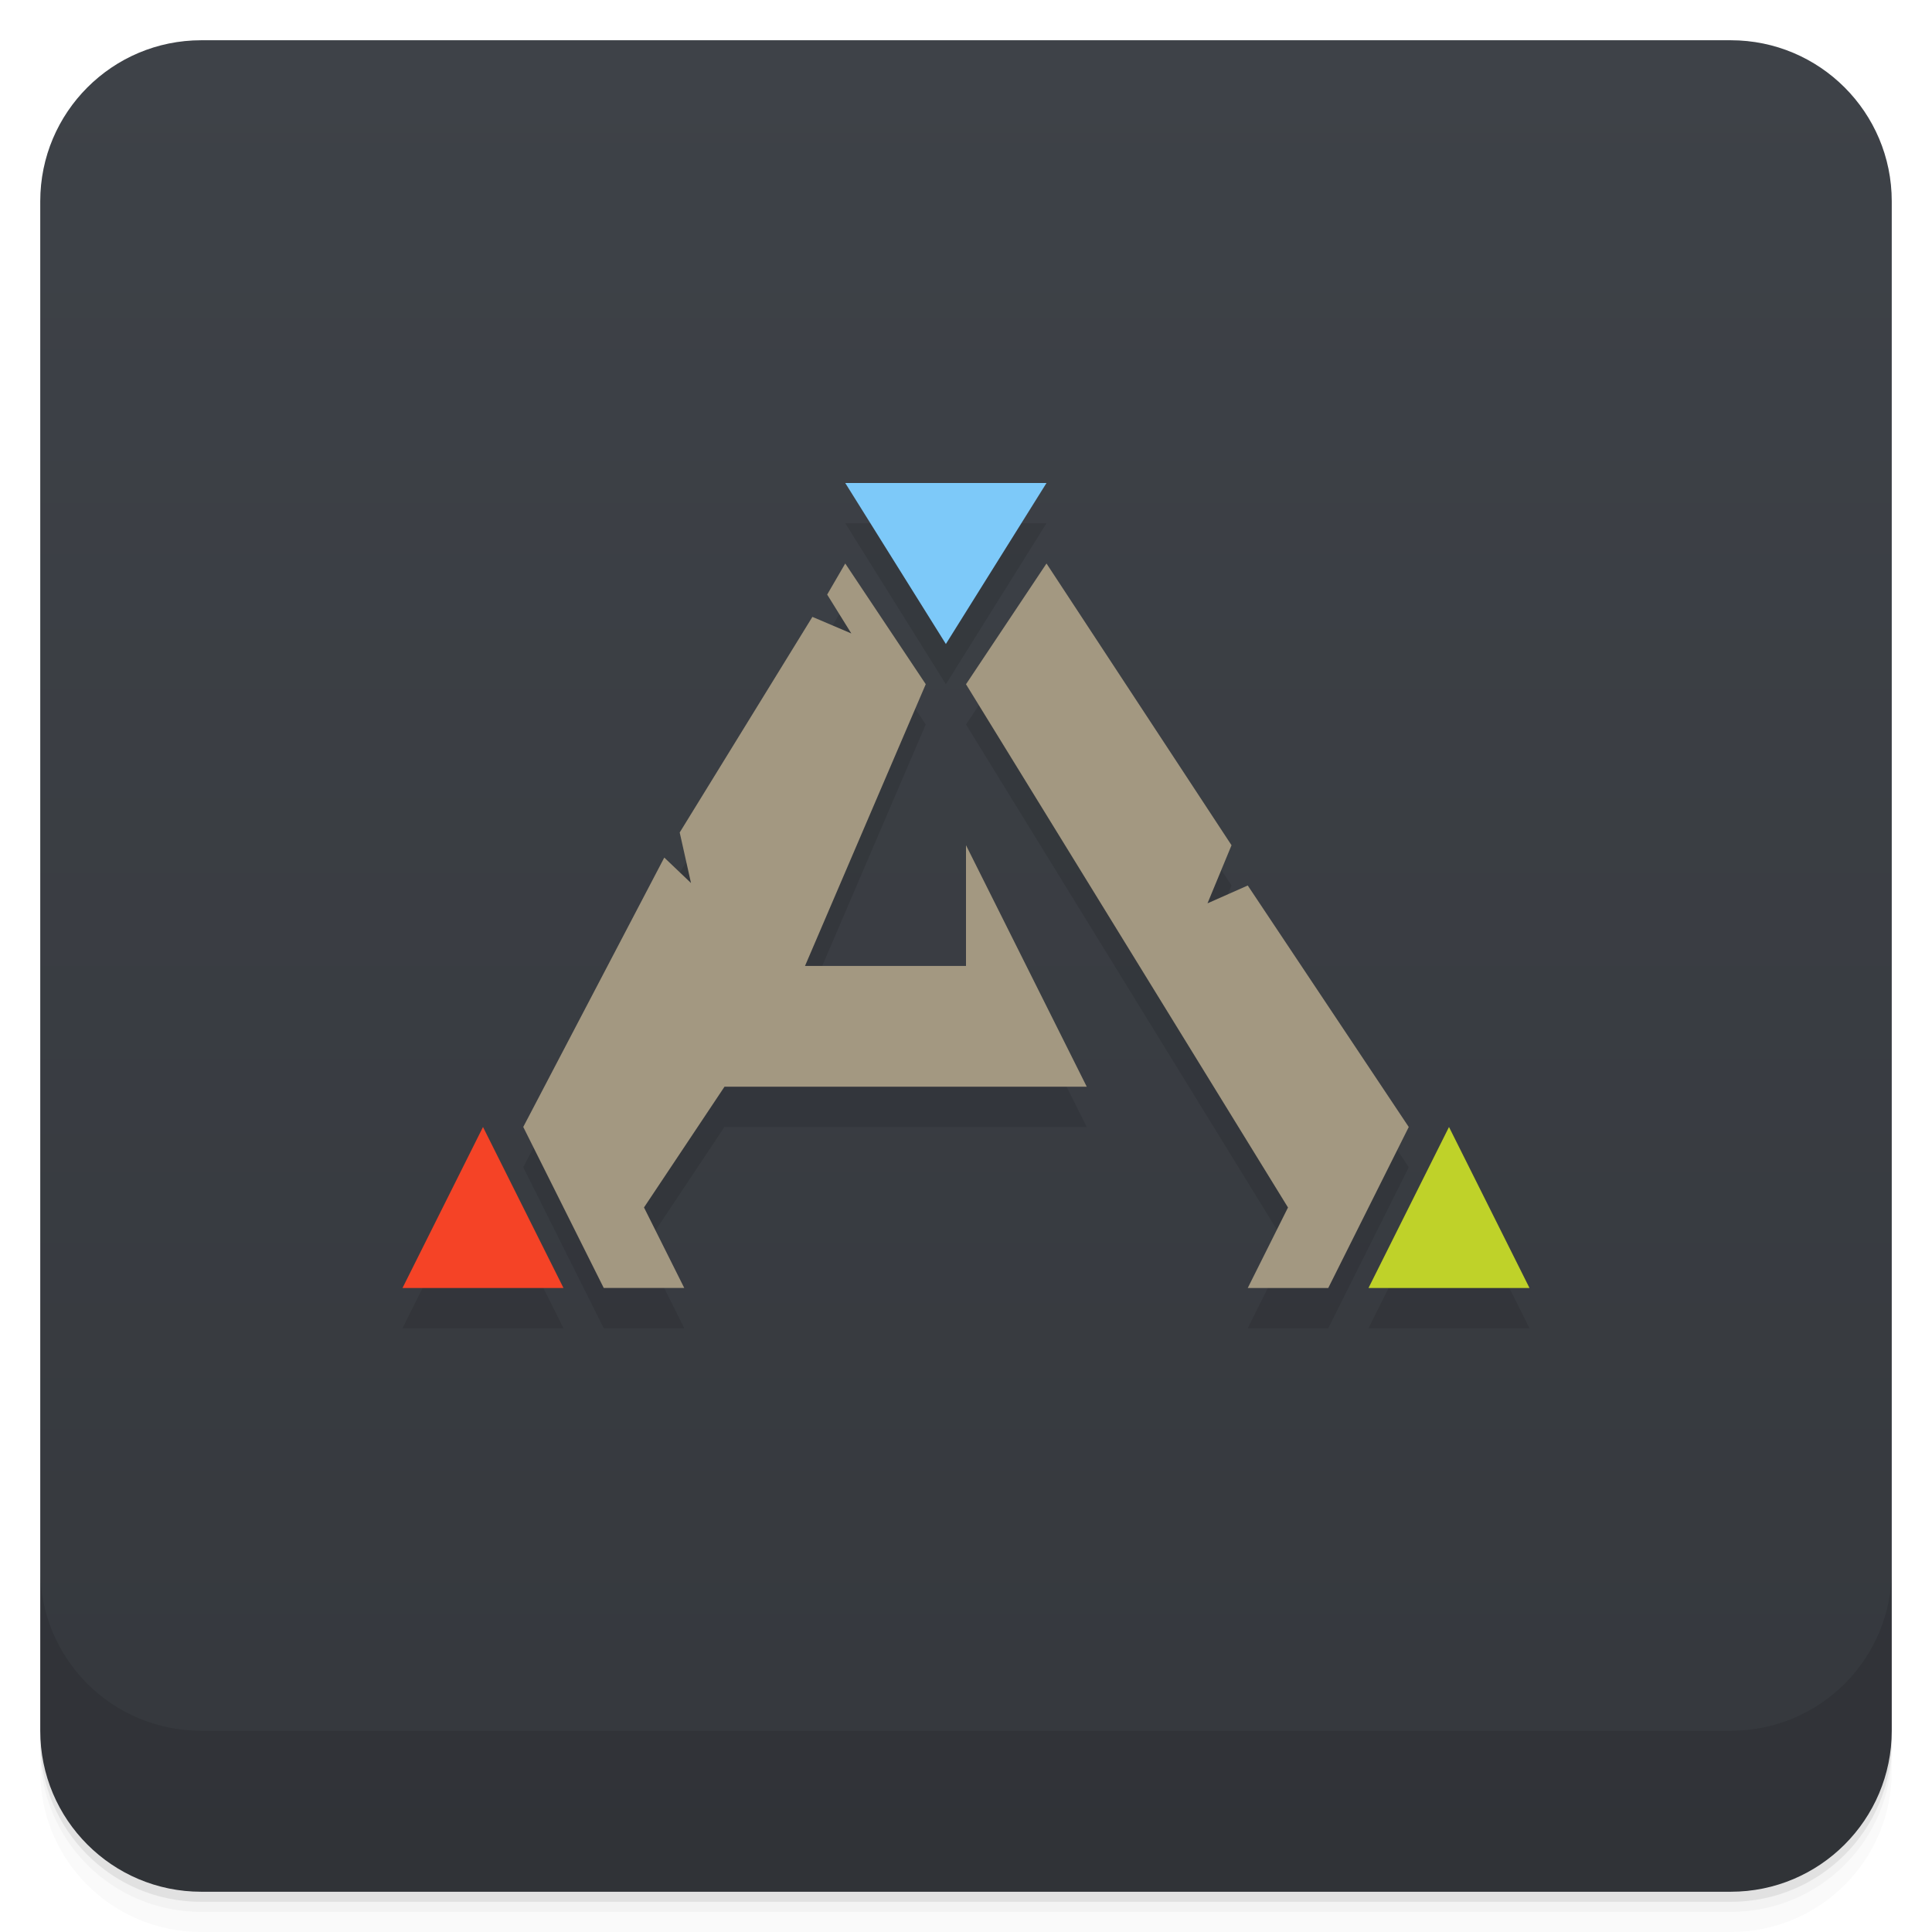
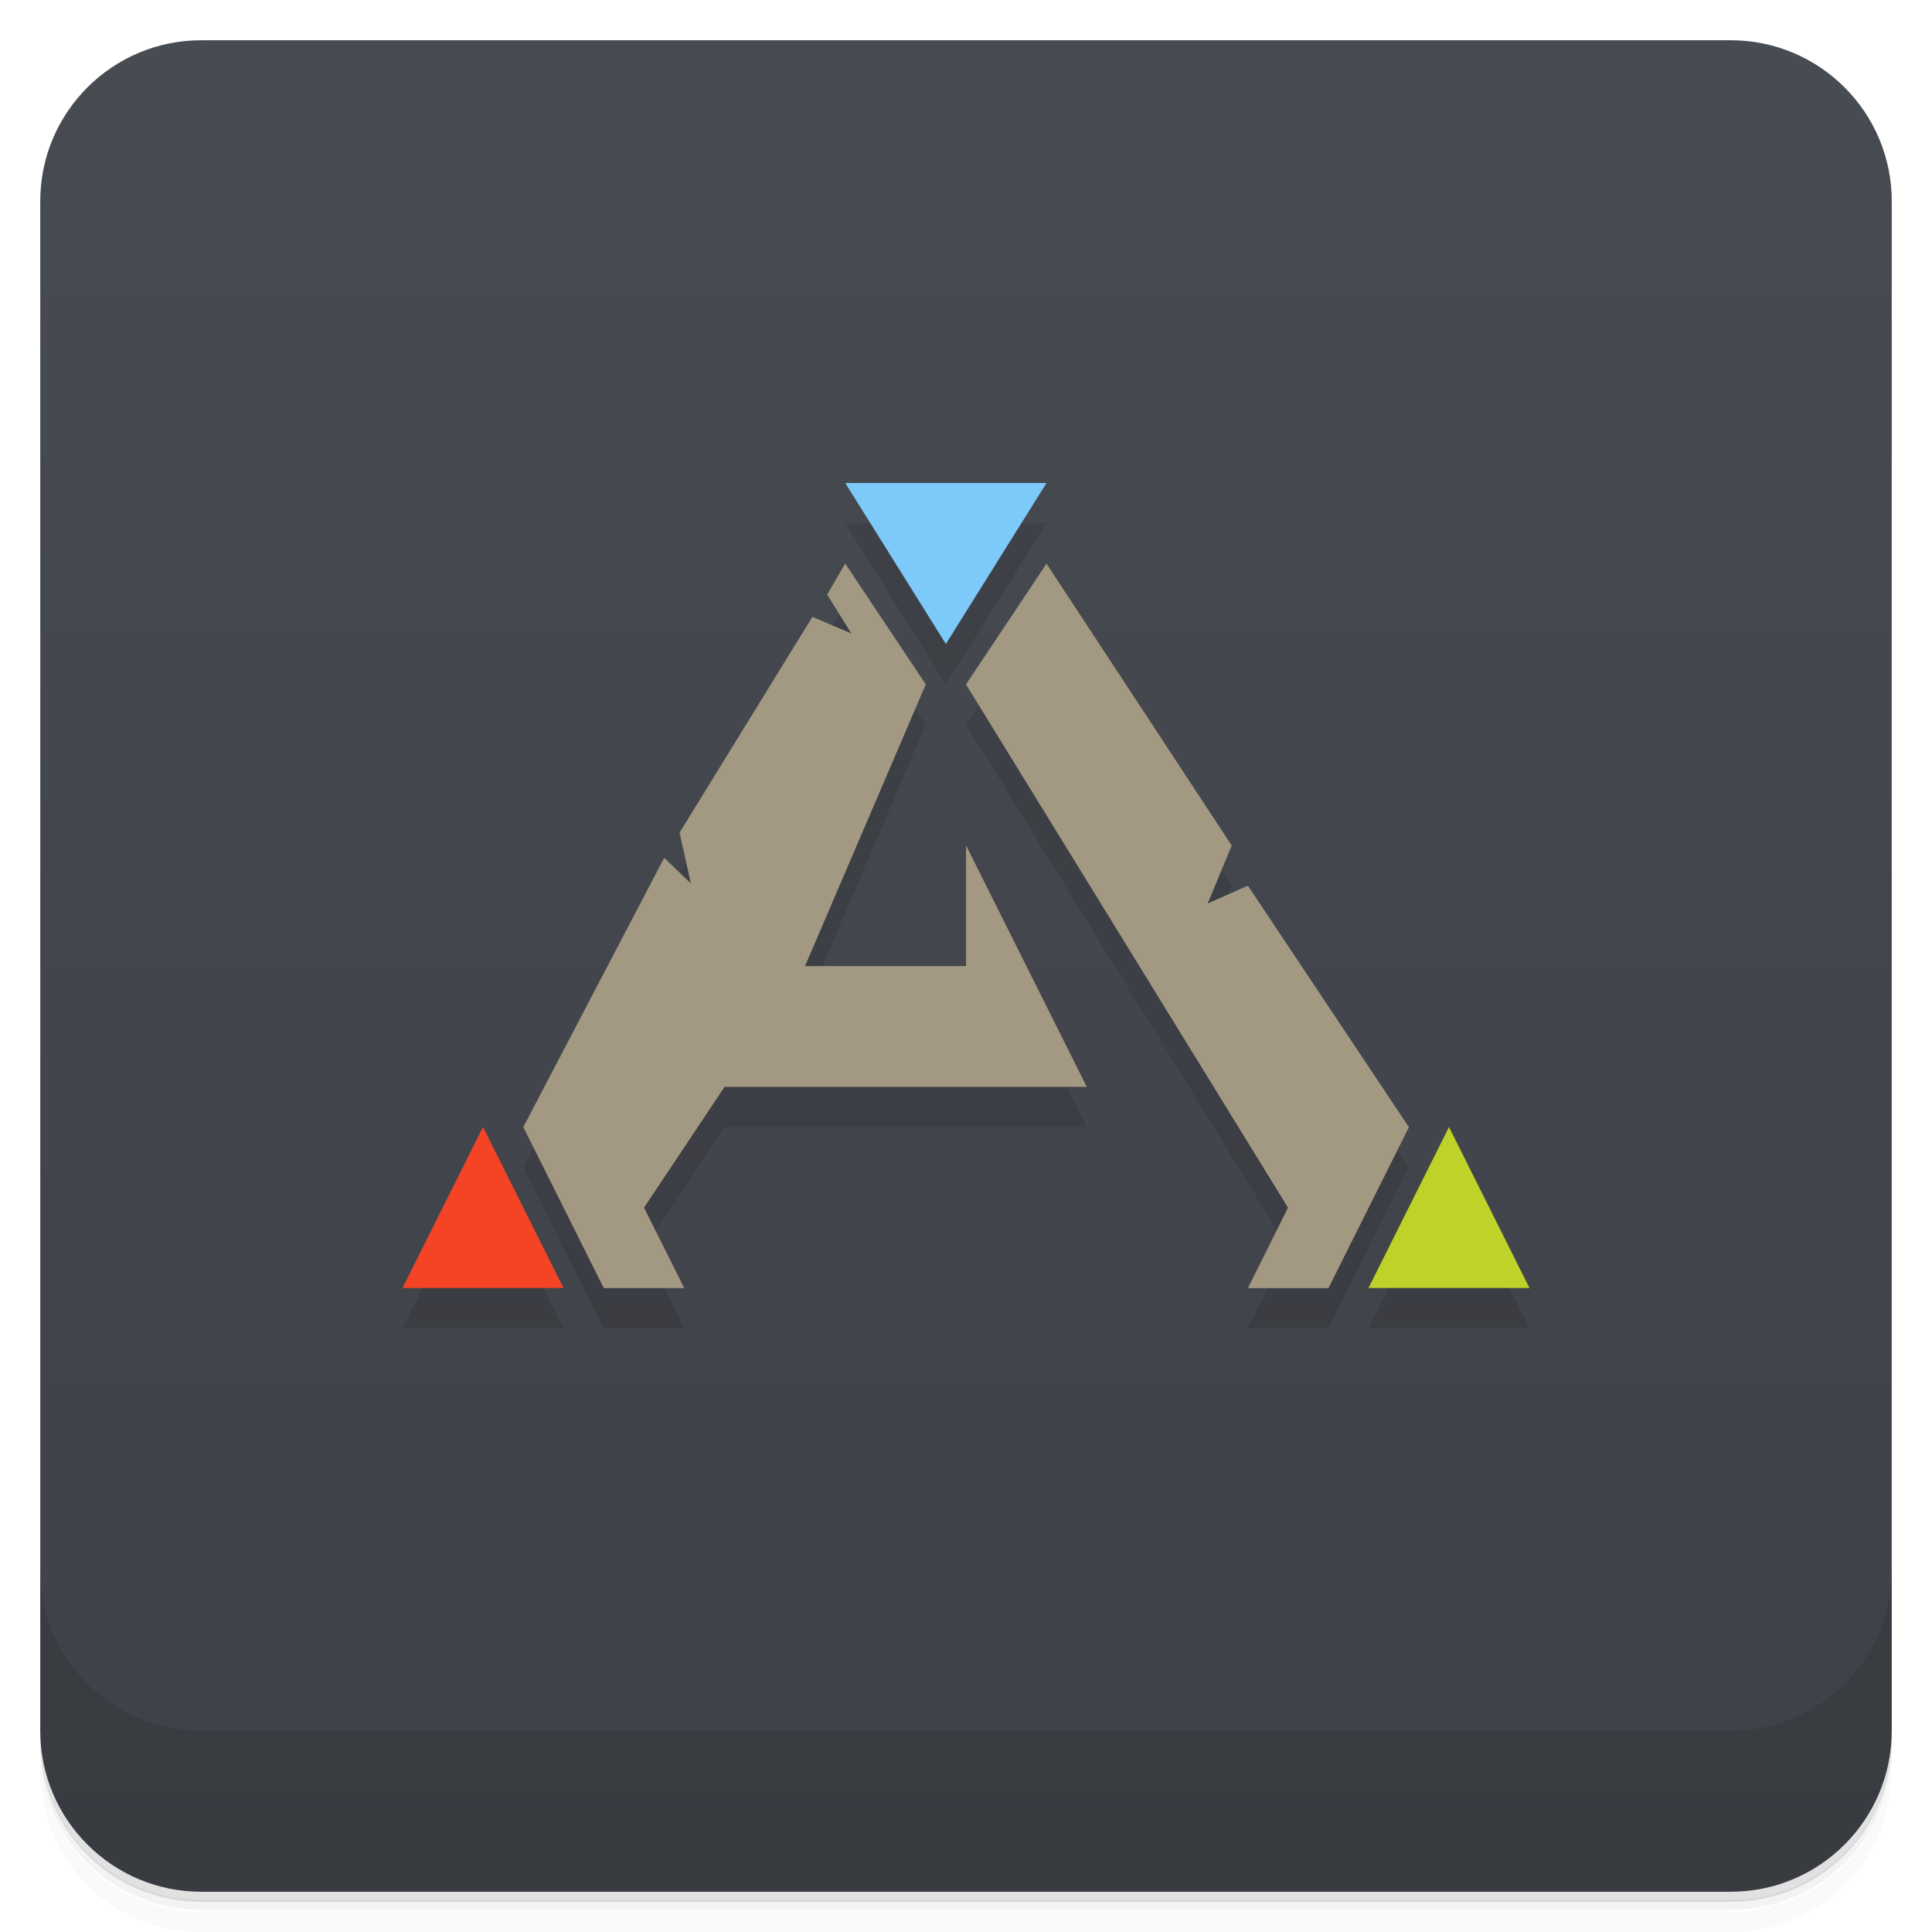
<svg xmlns="http://www.w3.org/2000/svg" version="1.1" viewBox="0 0 48 48">
  <defs>
    <linearGradient id="bg" x2="0" y1="1" y2="47" gradientUnits="userSpaceOnUse">
-       <stop style="stop-color:#3e4248" offset="0" />
-       <stop style="stop-color:#35383d" offset="1" />
+       <stop style="stop-color:#474b52" offset="0" />
+       <stop style="stop-color:#3e4147" offset="1" />
    </linearGradient>
  </defs>
-   <path d="m1 43v0.25c0 2.216 1.784 4 4 4h38c2.216 0 4-1.784 4-4v-0.25c0 2.216-1.784 4-4 4h-38c-2.216 0-4-1.784-4-4zm0 0.5v0.5c0 2.216 1.784 4 4 4h38c2.216 0 4-1.784 4-4v-0.5c0 2.216-1.784 4-4 4h-38c-2.216 0-4-1.784-4-4z" style="opacity:.02" />
-   <path d="m1 43.25v0.25c0 2.216 1.784 4 4 4h38c2.216 0 4-1.784 4-4v-0.25c0 2.216-1.784 4-4 4h-38c-2.216 0-4-1.784-4-4z" style="opacity:.05" />
-   <path d="m1 43v0.25c0 2.216 1.784 4 4 4h38c2.216 0 4-1.784 4-4v-0.25c0 2.216-1.784 4-4 4h-38c-2.216 0-4-1.784-4-4z" style="opacity:.1" />
+   <path d="m1 43v0.25c0 2.22 1.78 4 4 4h38c2.22 0 4-1.78 4-4v-0.25c0 2.22-1.78 4-4 4h-38c-2.22 0-4-1.78-4-4zm0 0.5v0.5c0 2.22 1.78 4 4 4h38c2.22 0 4-1.78 4-4v-0.5c0 2.22-1.78 4-4 4h-38c-2.22 0-4-1.78-4-4z" style="opacity:.02" />
+   <path d="m1 43.2v0.25c0 2.22 1.78 4 4 4h38c2.22 0 4-1.78 4-4v-0.25c0 2.22-1.78 4-4 4h-38c-2.22 0-4-1.78-4-4z" style="opacity:.05" />
+   <path d="m1 43v0.25c0 2.22 1.78 4 4 4h38c2.22 0 4-1.78 4-4v-0.25c0 2.22-1.78 4-4 4h-38c-2.22 0-4-1.78-4-4z" style="opacity:.1" />
  <rect x="1" y="1" width="46" height="46" rx="4" style="fill:url(#bg)" />
-   <path d="m1 39v4c0 2.216 1.784 4 4 4h38c2.216 0 4-1.784 4-4v-4c0 2.216-1.784 4-4 4h-38c-2.216 0-4-1.784-4-4z" style="opacity:.1" />
-   <path d="m21 13 2.5 4 2.5-4zm0 2-0.449 0.771 0.6 0.967-0.967-0.412-3.297 5.357 0.281 1.256-0.664-0.633-3.504 6.693 2 4h2l-1-2 2-3h9l-3-6v3h-4l3-7zm5 0-2 3 8 13-1 2h2l2-4-4-6-1 0.443 0.598-1.443zm-14 14-2 4h4zm24 0-2 4h4z" style="opacity:.1" />
-   <path d="m31 32h2l2-4-4-6-1 0.443 0.597-1.443-4.597-7-2 3 8 13z" style="fill:#a39881" />
+   <path d="m1 39v4c0 2.22 1.78 4 4 4h38c2.22 0 4-1.78 4-4v-4c0 2.22-1.78 4-4 4h-38c-2.22 0-4-1.78-4-4z" style="opacity:.1" />
+   <path d="m21 13 2.5 4 2.5-4zm0 2-0.449 0.771 0.6 0.967-0.967-0.412-3.3 5.36 0.281 1.26-0.664-0.633-3.5 6.69 2 4h2l-1-2 2-3h9l-3-6v3h-4l3-7zm5 0-2 3 8 13-1 2h2l2-4-4-6-1 0.443 0.598-1.44zm-14 14-2 4h4zm24 0-2 4h4z" style="opacity:.1" />
+   <path d="m21 14-0.449 0.771 0.6 0.967-0.967-0.412-3.3 5.36 0.279 1.26-0.662-0.633-3.5 6.69 2 4h2l-1-2 2-3h9l-3-6v3h-4l3-7-2-3zm5 0.004-2 3 8 13-0.996 2h2l2-4-4-6-1 0.443 0.598-1.44-4.6-7z" style="fill:#a39881" />
  <path d="m34 32h4l-2-4z" style="fill:#bfd229" />
  <path d="m10 32h4l-2-4z" style="fill:#f54326" />
-   <path d="m21 14-0.449 0.772 0.6 0.966-0.967-0.412-3.297 5.357 0.281 1.256-0.664-0.633-3.504 6.693 2 4h2l-1-2 2-3h9l-3-6v3h-4l3-7z" style="fill:#a39881" />
  <path d="m21 12h5l-2.5 4z" style="fill:#7dc9f9" />
</svg>
